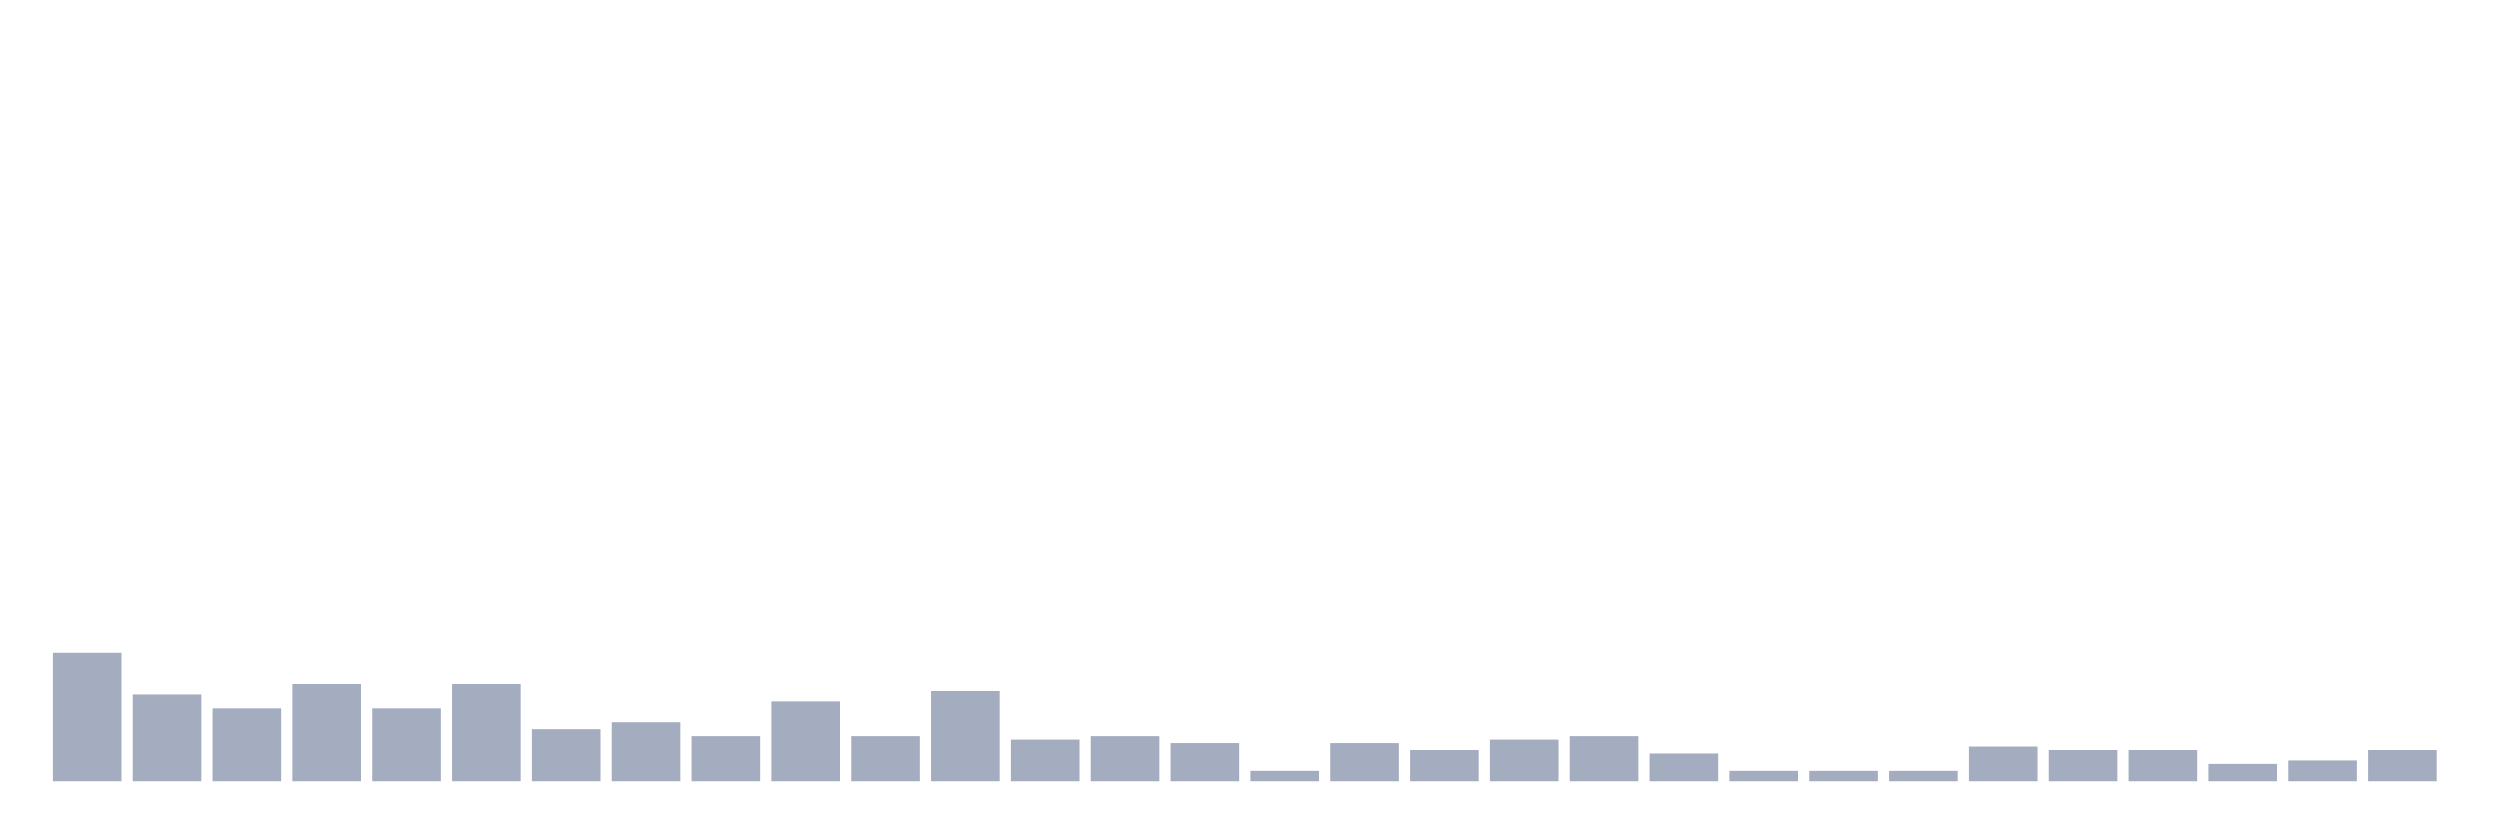
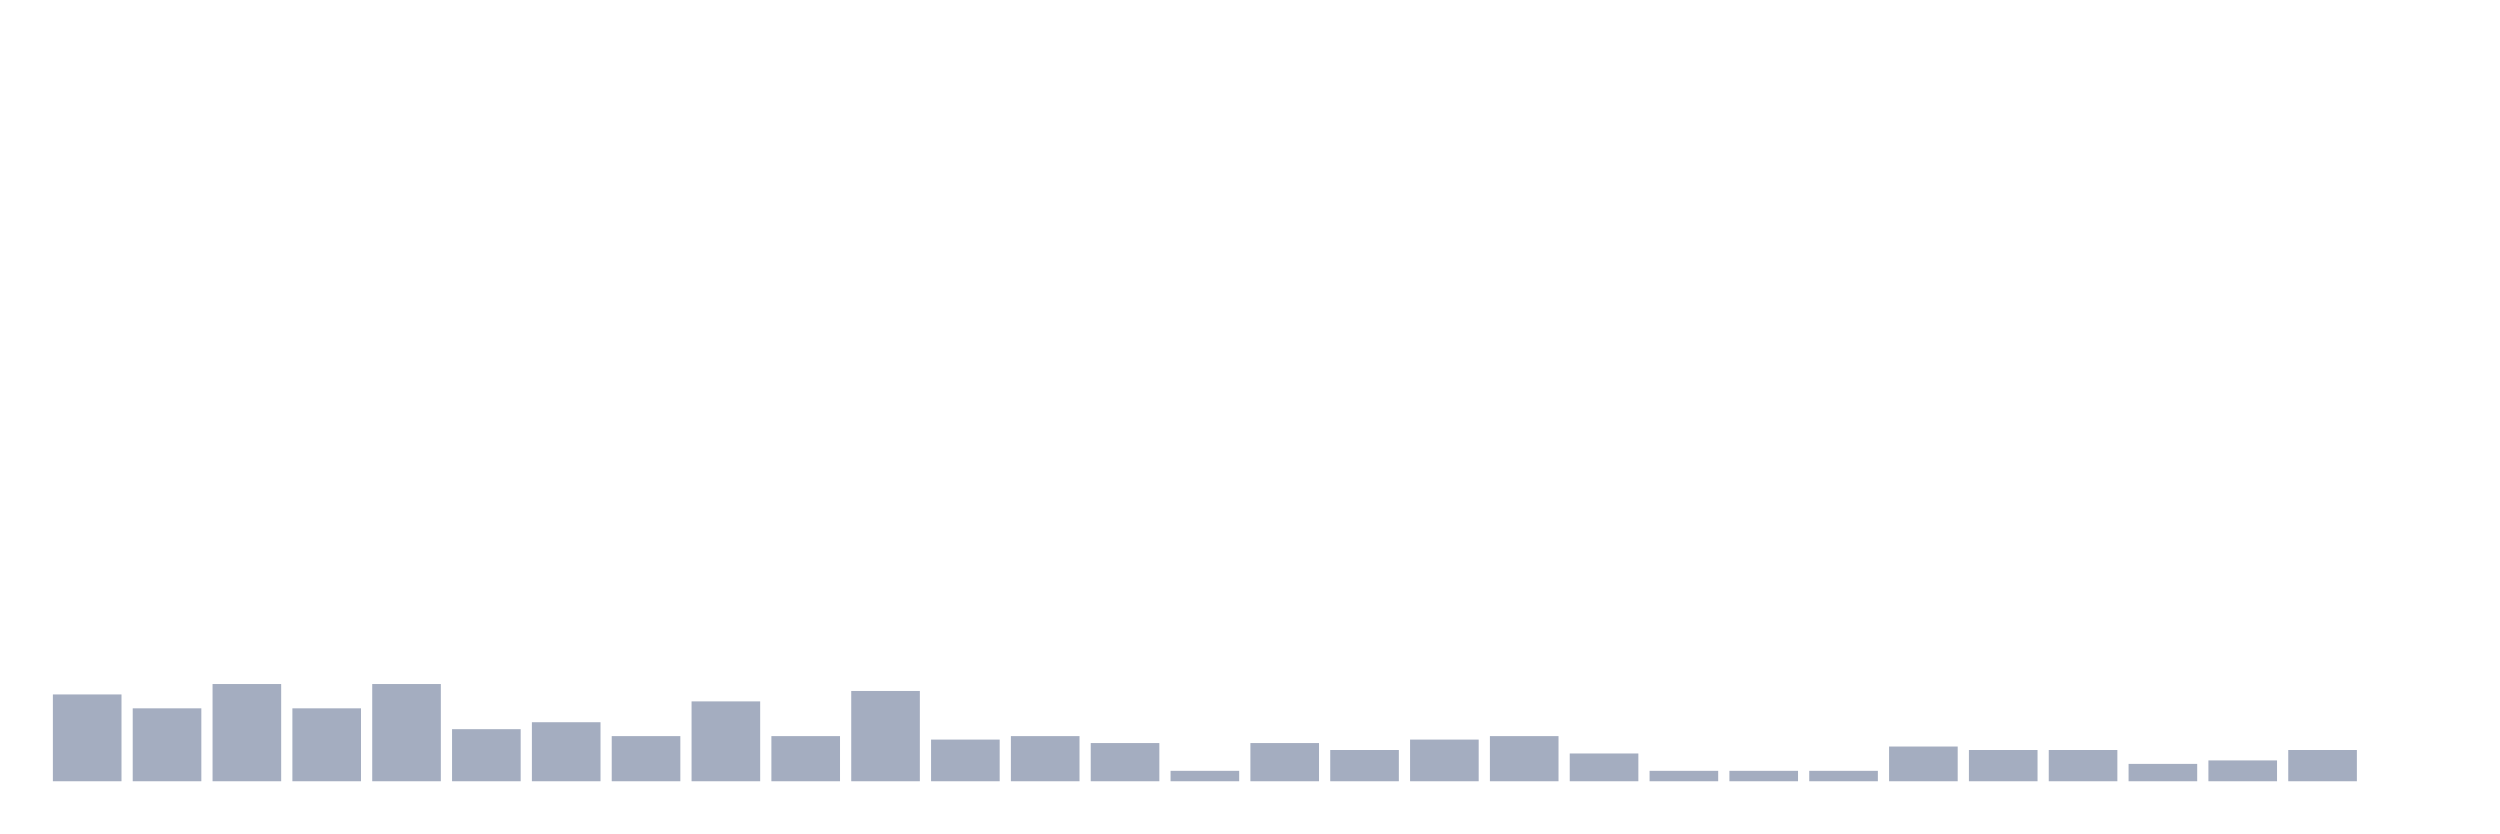
<svg xmlns="http://www.w3.org/2000/svg" viewBox="0 0 480 160">
  <g transform="translate(10,10)">
-     <rect class="bar" x="0.153" width="13.175" y="115.333" height="24.667" fill="rgb(164,173,192)" />
-     <rect class="bar" x="15.482" width="13.175" y="123.333" height="16.667" fill="rgb(164,173,192)" />
-     <rect class="bar" x="30.81" width="13.175" y="126" height="14" fill="rgb(164,173,192)" />
-     <rect class="bar" x="46.138" width="13.175" y="121.333" height="18.667" fill="rgb(164,173,192)" />
-     <rect class="bar" x="61.466" width="13.175" y="126" height="14" fill="rgb(164,173,192)" />
-     <rect class="bar" x="76.794" width="13.175" y="121.333" height="18.667" fill="rgb(164,173,192)" />
-     <rect class="bar" x="92.123" width="13.175" y="130" height="10" fill="rgb(164,173,192)" />
-     <rect class="bar" x="107.451" width="13.175" y="128.667" height="11.333" fill="rgb(164,173,192)" />
-     <rect class="bar" x="122.779" width="13.175" y="131.333" height="8.667" fill="rgb(164,173,192)" />
-     <rect class="bar" x="138.107" width="13.175" y="124.667" height="15.333" fill="rgb(164,173,192)" />
-     <rect class="bar" x="153.436" width="13.175" y="131.333" height="8.667" fill="rgb(164,173,192)" />
-     <rect class="bar" x="168.764" width="13.175" y="122.667" height="17.333" fill="rgb(164,173,192)" />
-     <rect class="bar" x="184.092" width="13.175" y="132" height="8" fill="rgb(164,173,192)" />
-     <rect class="bar" x="199.42" width="13.175" y="131.333" height="8.667" fill="rgb(164,173,192)" />
-     <rect class="bar" x="214.748" width="13.175" y="132.667" height="7.333" fill="rgb(164,173,192)" />
-     <rect class="bar" x="230.077" width="13.175" y="138" height="2" fill="rgb(164,173,192)" />
-     <rect class="bar" x="245.405" width="13.175" y="132.667" height="7.333" fill="rgb(164,173,192)" />
-     <rect class="bar" x="260.733" width="13.175" y="134" height="6" fill="rgb(164,173,192)" />
-     <rect class="bar" x="276.061" width="13.175" y="132" height="8" fill="rgb(164,173,192)" />
-     <rect class="bar" x="291.39" width="13.175" y="131.333" height="8.667" fill="rgb(164,173,192)" />
-     <rect class="bar" x="306.718" width="13.175" y="134.667" height="5.333" fill="rgb(164,173,192)" />
+     <rect class="bar" x="0.153" width="13.175" y="123.333" height="16.667" fill="rgb(164,173,192)" />
+     <rect class="bar" x="15.482" width="13.175" y="126" height="14" fill="rgb(164,173,192)" />
+     <rect class="bar" x="30.81" width="13.175" y="121.333" height="18.667" fill="rgb(164,173,192)" />
+     <rect class="bar" x="46.138" width="13.175" y="126" height="14" fill="rgb(164,173,192)" />
+     <rect class="bar" x="61.466" width="13.175" y="121.333" height="18.667" fill="rgb(164,173,192)" />
+     <rect class="bar" x="76.794" width="13.175" y="130" height="10" fill="rgb(164,173,192)" />
+     <rect class="bar" x="92.123" width="13.175" y="128.667" height="11.333" fill="rgb(164,173,192)" />
+     <rect class="bar" x="107.451" width="13.175" y="131.333" height="8.667" fill="rgb(164,173,192)" />
+     <rect class="bar" x="122.779" width="13.175" y="124.667" height="15.333" fill="rgb(164,173,192)" />
+     <rect class="bar" x="138.107" width="13.175" y="131.333" height="8.667" fill="rgb(164,173,192)" />
+     <rect class="bar" x="153.436" width="13.175" y="122.667" height="17.333" fill="rgb(164,173,192)" />
+     <rect class="bar" x="168.764" width="13.175" y="132" height="8" fill="rgb(164,173,192)" />
+     <rect class="bar" x="184.092" width="13.175" y="131.333" height="8.667" fill="rgb(164,173,192)" />
+     <rect class="bar" x="199.42" width="13.175" y="132.667" height="7.333" fill="rgb(164,173,192)" />
+     <rect class="bar" x="214.748" width="13.175" y="138" height="2" fill="rgb(164,173,192)" />
+     <rect class="bar" x="230.077" width="13.175" y="132.667" height="7.333" fill="rgb(164,173,192)" />
+     <rect class="bar" x="245.405" width="13.175" y="134" height="6" fill="rgb(164,173,192)" />
+     <rect class="bar" x="260.733" width="13.175" y="132" height="8" fill="rgb(164,173,192)" />
+     <rect class="bar" x="276.061" width="13.175" y="131.333" height="8.667" fill="rgb(164,173,192)" />
+     <rect class="bar" x="291.39" width="13.175" y="134.667" height="5.333" fill="rgb(164,173,192)" />
+     <rect class="bar" x="306.718" width="13.175" y="138" height="2" fill="rgb(164,173,192)" />
    <rect class="bar" x="322.046" width="13.175" y="138" height="2" fill="rgb(164,173,192)" />
    <rect class="bar" x="337.374" width="13.175" y="138" height="2" fill="rgb(164,173,192)" />
-     <rect class="bar" x="352.702" width="13.175" y="138" height="2" fill="rgb(164,173,192)" />
-     <rect class="bar" x="368.031" width="13.175" y="133.333" height="6.667" fill="rgb(164,173,192)" />
+     <rect class="bar" x="352.702" width="13.175" y="133.333" height="6.667" fill="rgb(164,173,192)" />
+     <rect class="bar" x="368.031" width="13.175" y="134" height="6" fill="rgb(164,173,192)" />
    <rect class="bar" x="383.359" width="13.175" y="134" height="6" fill="rgb(164,173,192)" />
-     <rect class="bar" x="398.687" width="13.175" y="134" height="6" fill="rgb(164,173,192)" />
-     <rect class="bar" x="414.015" width="13.175" y="136.667" height="3.333" fill="rgb(164,173,192)" />
-     <rect class="bar" x="429.344" width="13.175" y="136" height="4" fill="rgb(164,173,192)" />
-     <rect class="bar" x="444.672" width="13.175" y="134" height="6" fill="rgb(164,173,192)" />
+     <rect class="bar" x="398.687" width="13.175" y="136.667" height="3.333" fill="rgb(164,173,192)" />
+     <rect class="bar" x="414.015" width="13.175" y="136" height="4" fill="rgb(164,173,192)" />
+     <rect class="bar" x="429.344" width="13.175" y="134" height="6" fill="rgb(164,173,192)" />
+     <rect class="bar" x="444.672" width="13.175" y="140" height="0" fill="rgb(164,173,192)" />
  </g>
</svg>
